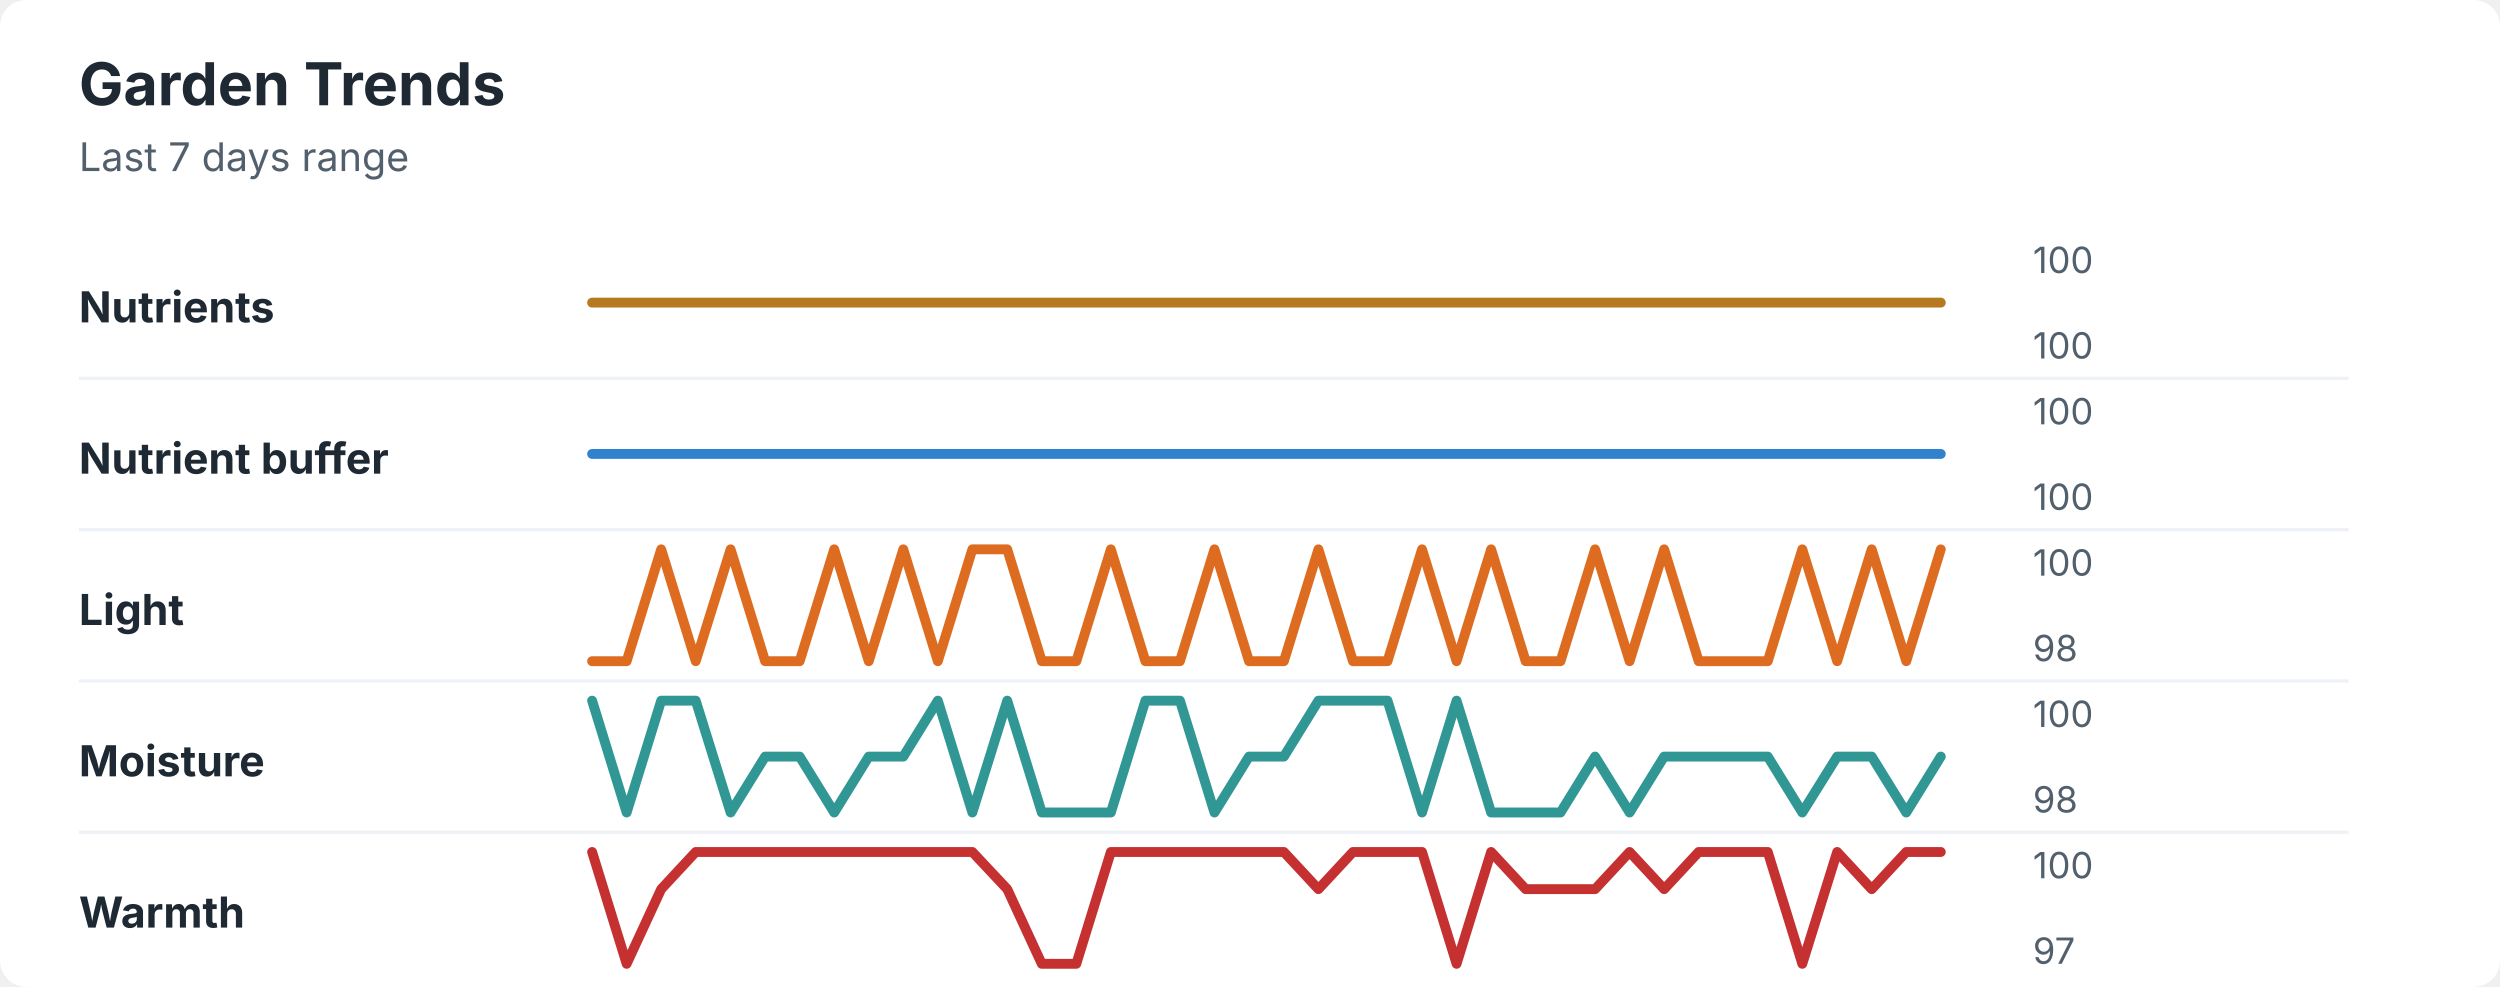
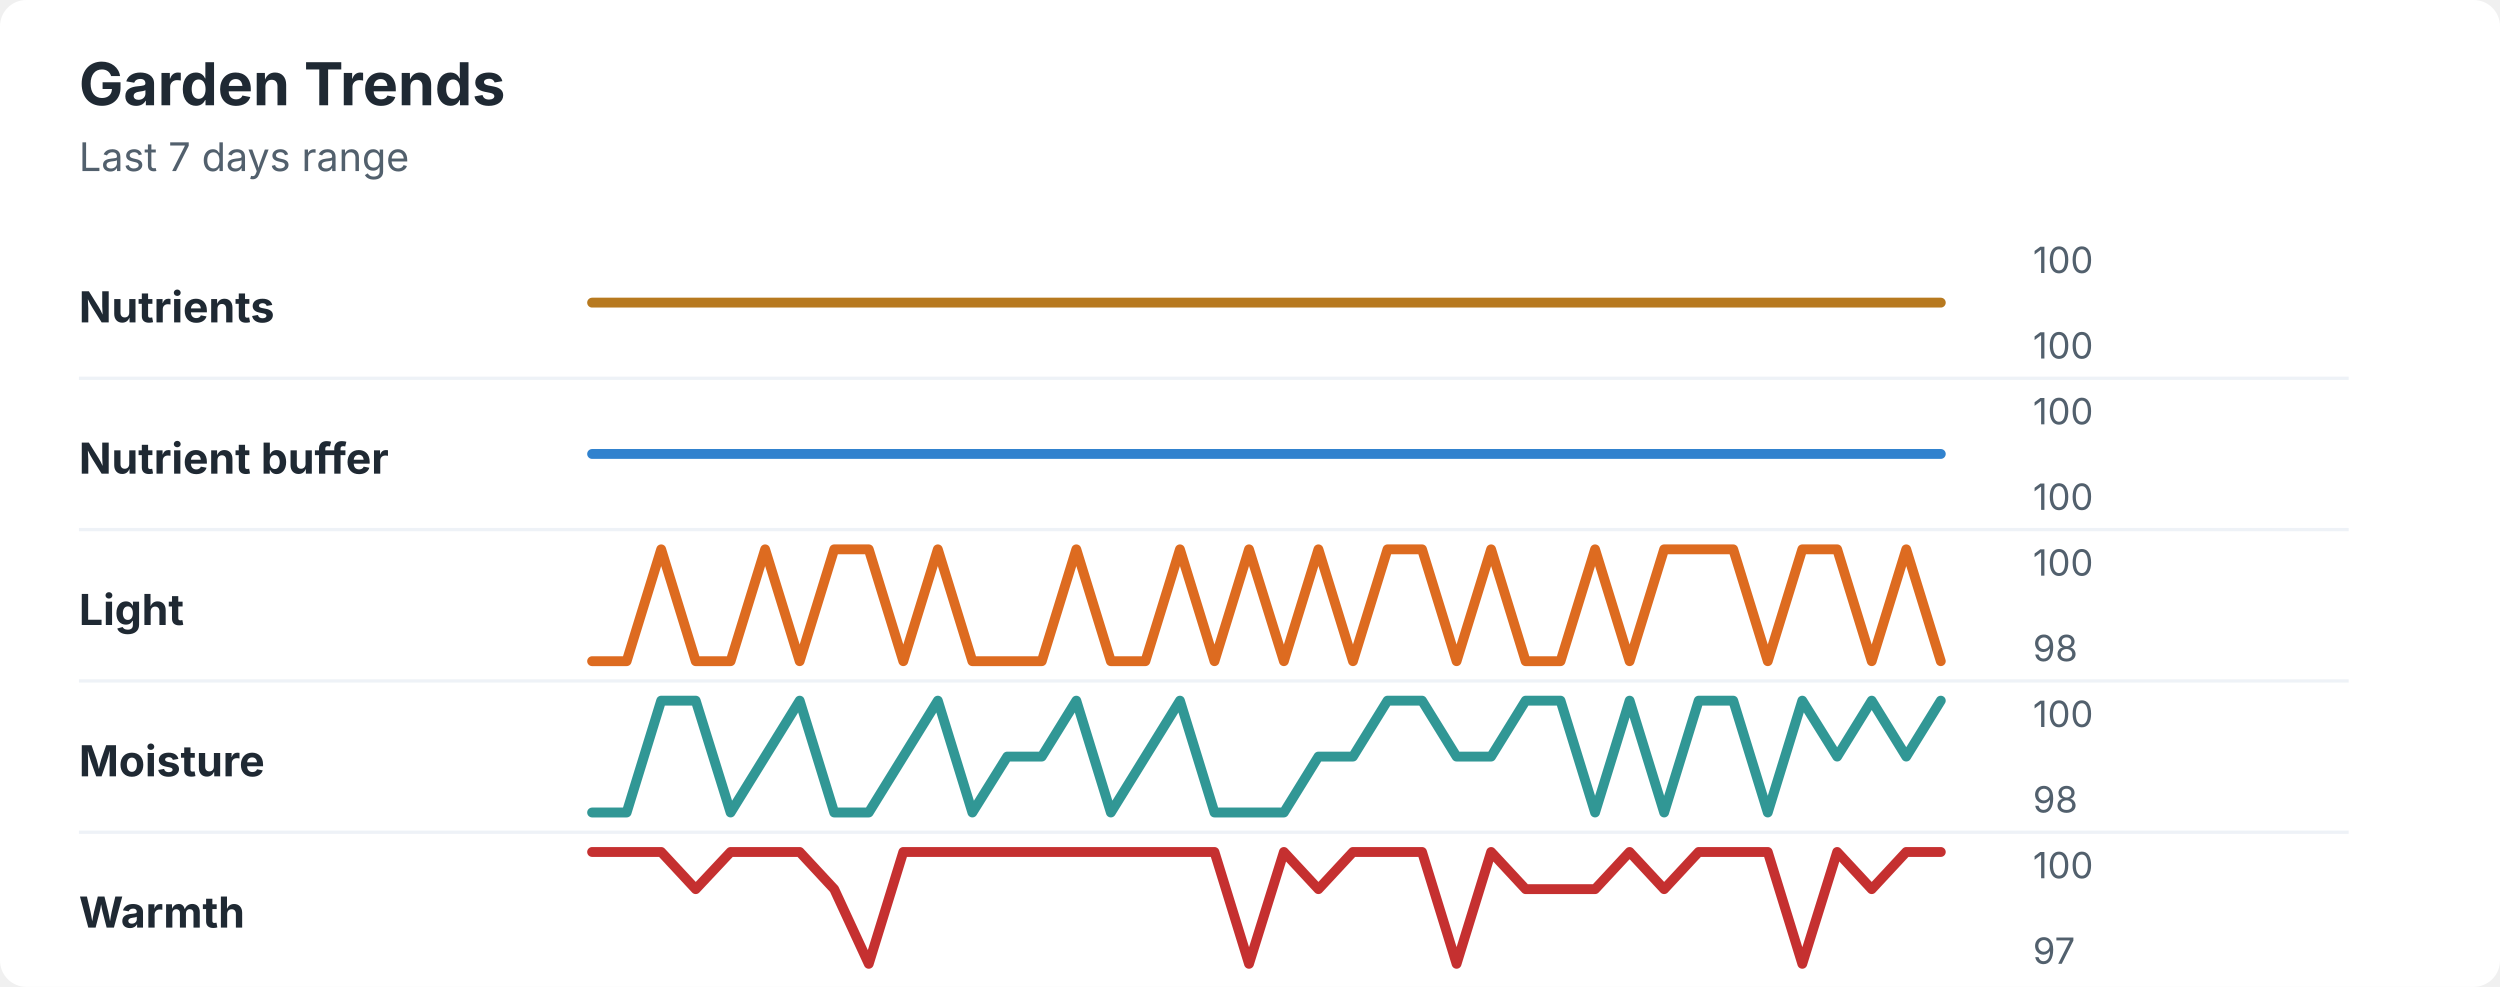
<svg xmlns="http://www.w3.org/2000/svg" width="760" height="300" viewBox="0 0 760 300" role="img" aria-labelledby="title desc">
  <rect width="760" height="300" rx="8" fill="#ffffff" />
  <style>
    text { font-family: -apple-system, BlinkMacSystemFont, "Segoe UI", sans-serif; }
    .title { font-size: 18px; font-weight: 700; fill: #1f2933; }
    .subtitle { font-size: 12px; fill: #52606d; }
    .label { font-size: 13px; font-weight: 650; fill: #1f2933; }
    .axis-value { font-size: 11px; fill: #52606d; }
    .separator { stroke: #eef2f7; stroke-width: 1; }
  </style>
  <text x="24" y="32" class="title">Garden Trends</text>
  <text x="24" y="52" class="subtitle">Last 7 days range</text>
  <text x="24" y="98" class="label">Nutrients</text>
  <polyline points="180.0,92.0 190.5,92.0 201.0,92.0 211.5,92.0 222.1,92.0 232.6,92.0 243.1,92.0 253.6,92.0 264.1,92.0 274.6,92.0 285.1,92.0 295.6,92.0 306.2,92.0 316.7,92.0 327.2,92.0 337.7,92.0 348.2,92.0 358.7,92.0 369.2,92.0 379.7,92.0 390.3,92.0 400.8,92.0 411.3,92.0 421.8,92.0 432.3,92.0 442.8,92.0 453.3,92.0 463.8,92.0 474.4,92.0 484.9,92.0 495.4,92.0 505.9,92.0 516.4,92.0 526.9,92.0 537.4,92.0 547.9,92.0 558.5,92.0 569.0,92.0 579.5,92.0 590.0,92.0 " fill="none" stroke="#b7791f" stroke-width="3" stroke-linecap="round" stroke-linejoin="round" />
  <text x="618" y="83" class="axis-value">100</text>
  <text x="618" y="109" class="axis-value">100</text>
  <line x1="24" y1="115.0" x2="714" y2="115.0" class="separator" />
  <text x="24" y="144" class="label">Nutrient buffer</text>
  <polyline points="180.0,138.0 190.5,138.0 201.0,138.0 211.5,138.0 222.1,138.0 232.6,138.0 243.1,138.0 253.6,138.0 264.1,138.0 274.6,138.0 285.1,138.0 295.6,138.0 306.2,138.0 316.7,138.0 327.2,138.0 337.7,138.0 348.2,138.0 358.7,138.0 369.2,138.0 379.7,138.0 390.3,138.0 400.8,138.0 411.3,138.0 421.8,138.0 432.3,138.0 442.8,138.0 453.3,138.0 463.8,138.0 474.4,138.0 484.9,138.0 495.4,138.0 505.9,138.0 516.4,138.0 526.9,138.0 537.4,138.0 547.9,138.0 558.5,138.0 569.0,138.0 579.5,138.0 590.0,138.0 " fill="none" stroke="#3182ce" stroke-width="3" stroke-linecap="round" stroke-linejoin="round" />
  <text x="618" y="129" class="axis-value">100</text>
  <text x="618" y="155" class="axis-value">100</text>
  <line x1="24" y1="161.0" x2="714" y2="161.0" class="separator" />
  <text x="24" y="190" class="label">Light</text>
-   <polyline points="180.0,201.0 190.5,201.0 201.0,167.0 211.5,201.0 222.1,167.0 232.6,201.0 243.1,201.0 253.6,167.0 264.1,201.0 274.6,167.0 285.1,201.0 295.6,167.0 306.2,167.0 316.7,201.0 327.2,201.0 337.7,167.0 348.2,201.0 358.7,201.0 369.2,167.0 379.7,201.0 390.3,201.0 400.8,167.0 411.3,201.0 421.8,201.0 432.3,167.0 442.8,201.0 453.3,167.0 463.8,201.0 474.4,201.0 484.9,167.0 495.4,201.0 505.9,167.0 516.4,201.0 526.9,201.0 537.4,201.0 547.9,167.0 558.5,201.0 569.0,167.0 579.5,201.0 590.0,167.0 " fill="none" stroke="#dd6b20" stroke-width="3" stroke-linecap="round" stroke-linejoin="round" />
+   <polyline points="180.0,201.0 190.5,201.0 201.0,167.0 211.5,201.0 222.1,201.0 232.6,167.0 243.1,201.0 253.6,167.0 264.1,167.0 274.6,201.0 285.1,167.0 295.6,201.0 306.2,201.0 316.7,201.0 327.2,167.0 337.7,201.0 348.2,201.0 358.7,167.0 369.2,201.0 379.7,167.0 390.3,201.0 400.8,167.0 411.3,201.0 421.8,167.0 432.3,167.0 442.8,201.0 453.3,167.0 463.8,201.0 474.4,201.0 484.9,167.0 495.4,201.0 505.9,167.0 516.4,167.0 526.9,167.0 537.4,201.0 547.9,167.0 558.5,167.0 569.0,201.0 579.5,167.0 590.0,201.0 " fill="none" stroke="#dd6b20" stroke-width="3" stroke-linecap="round" stroke-linejoin="round" />
  <text x="618" y="175" class="axis-value">100</text>
  <text x="618" y="201" class="axis-value">98</text>
  <line x1="24" y1="207.0" x2="714" y2="207.0" class="separator" />
  <text x="24" y="236" class="label">Moisture</text>
-   <polyline points="180.0,213.0 190.5,247.0 201.0,213.0 211.5,213.0 222.1,247.0 232.6,230.0 243.1,230.0 253.6,247.0 264.1,230.0 274.6,230.0 285.1,213.0 295.6,247.0 306.2,213.0 316.7,247.0 327.2,247.0 337.7,247.0 348.2,213.0 358.7,213.0 369.2,247.0 379.7,230.0 390.3,230.0 400.8,213.0 411.3,213.0 421.8,213.0 432.3,247.0 442.8,213.0 453.3,247.0 463.8,247.0 474.4,247.0 484.9,230.0 495.4,247.0 505.9,230.0 516.4,230.0 526.9,230.0 537.4,230.0 547.9,247.0 558.5,230.0 569.0,230.0 579.5,247.0 590.0,230.0 " fill="none" stroke="#319795" stroke-width="3" stroke-linecap="round" stroke-linejoin="round" />
+   <polyline points="180.0,247.0 190.5,247.0 201.0,213.0 211.5,213.0 222.1,247.0 232.6,230.0 243.1,213.0 253.6,247.0 264.1,247.0 274.6,230.0 285.1,213.0 295.6,247.0 306.2,230.0 316.7,230.0 327.2,213.0 337.7,247.0 348.2,230.0 358.7,213.0 369.2,247.0 379.7,247.0 390.3,247.0 400.8,230.0 411.3,230.0 421.8,213.0 432.3,213.0 442.8,230.0 453.3,230.0 463.8,213.0 474.4,213.0 484.9,247.0 495.4,213.0 505.9,247.0 516.4,213.0 526.9,213.0 537.4,247.0 547.9,213.0 558.5,230.0 569.0,213.0 579.5,230.0 590.0,213.0 " fill="none" stroke="#319795" stroke-width="3" stroke-linecap="round" stroke-linejoin="round" />
  <text x="618" y="221" class="axis-value">100</text>
  <text x="618" y="247" class="axis-value">98</text>
  <line x1="24" y1="253.0" x2="714" y2="253.0" class="separator" />
  <text x="24" y="282" class="label">Warmth</text>
-   <polyline points="180.0,259.0 190.5,293.0 201.0,270.3 211.5,259.0 222.1,259.0 232.6,259.0 243.1,259.0 253.6,259.0 264.1,259.0 274.6,259.0 285.1,259.0 295.6,259.0 306.2,270.3 316.7,293.0 327.2,293.0 337.7,259.0 348.2,259.0 358.7,259.0 369.2,259.0 379.7,259.0 390.3,259.0 400.8,270.3 411.3,259.0 421.8,259.0 432.3,259.0 442.8,293.0 453.3,259.0 463.8,270.3 474.4,270.3 484.9,270.3 495.4,259.0 505.9,270.3 516.4,259.0 526.9,259.0 537.4,259.0 547.9,293.0 558.5,259.0 569.0,270.3 579.5,259.0 590.0,259.0 " fill="none" stroke="#c53030" stroke-width="3" stroke-linecap="round" stroke-linejoin="round" />
+   <polyline points="180.0,259.0 190.5,259.0 201.0,259.0 211.5,270.3 222.1,259.0 232.6,259.0 243.1,259.0 253.6,270.3 264.1,293.0 274.6,259.0 285.1,259.0 295.6,259.0 306.2,259.0 316.7,259.0 327.2,259.0 337.7,259.0 348.2,259.0 358.7,259.0 369.2,259.0 379.7,293.0 390.3,259.0 400.8,270.3 411.3,259.0 421.8,259.0 432.3,259.0 442.8,293.0 453.3,259.0 463.8,270.3 474.4,270.3 484.9,270.3 495.4,259.0 505.9,270.3 516.4,259.0 526.9,259.0 537.4,259.0 547.9,293.0 558.5,259.0 569.0,270.3 579.5,259.0 590.0,259.0 " fill="none" stroke="#c53030" stroke-width="3" stroke-linecap="round" stroke-linejoin="round" />
  <text x="618" y="267" class="axis-value">100</text>
  <text x="618" y="293" class="axis-value">97</text>
</svg>
